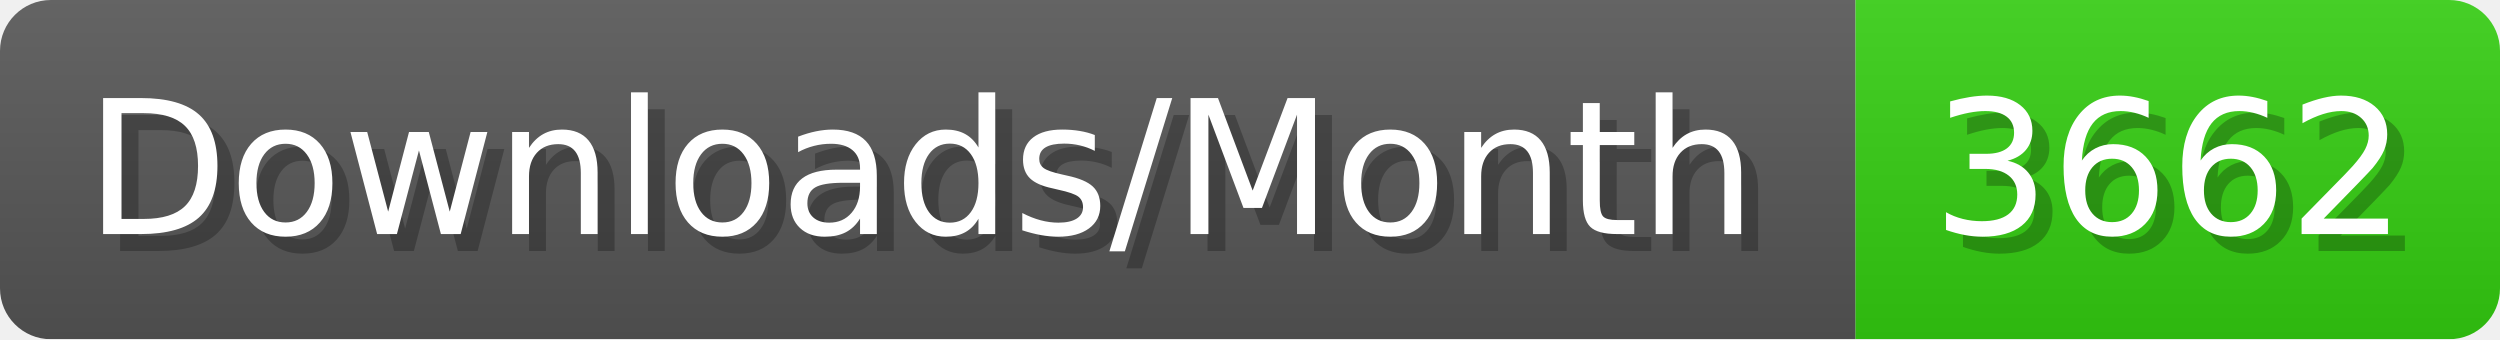
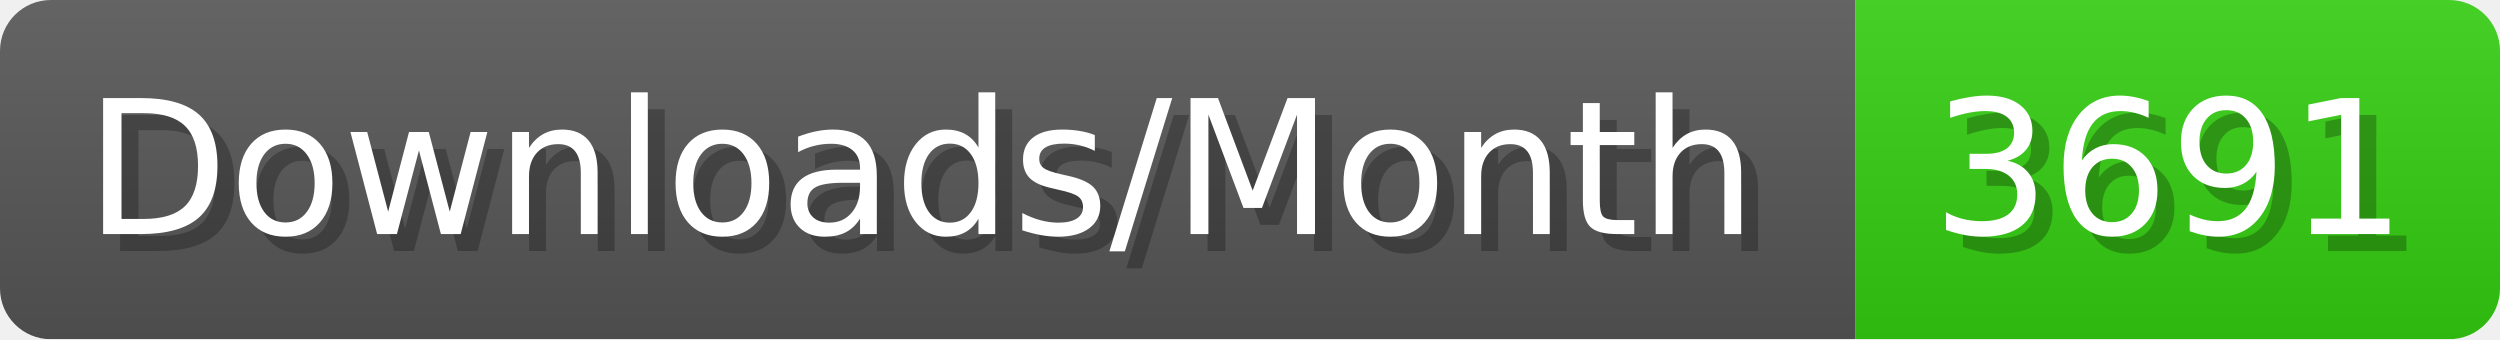
- <svg xmlns="http://www.w3.org/2000/svg" width="147.4" height="20" viewBox="0 0 1474 200" role="img" aria-label="Downloads/Month: 3662">
+ <svg xmlns="http://www.w3.org/2000/svg" width="147.4" height="20" viewBox="0 0 1474 200" role="img" aria-label="Downloads/Month: 3691">
  <linearGradient id="YlXUI" x2="0" y2="100%">
    <stop offset="0" stop-opacity=".1" stop-color="#EEE" />
    <stop offset="1" stop-opacity=".1" />
  </linearGradient>
  <mask id="JHhop">
    <rect width="1474" height="200" rx="30" fill="#FFF" />
  </mask>
  <g mask="url(#JHhop)">
    <rect width="1094" height="200" fill="#555" />
    <rect width="380" height="200" fill="#3C1" x="1094" />
    <rect width="1474" height="200" fill="url(#YlXUI)" />
  </g>
  <g aria-hidden="true" fill="#fff" text-anchor="start" font-family="Verdana,DejaVu Sans,sans-serif" font-size="110">
    <text x="60" y="148" textLength="994" fill="#000" opacity="0.25">Downloads/Month</text>
    <text x="50" y="138" textLength="994">Downloads/Month</text>
-     <text x="1149" y="148" textLength="280" fill="#000" opacity="0.25">3662</text>
-     <text x="1139" y="138" textLength="280">3662</text>
+     <text x="1149" y="148" textLength="280" fill="#000" opacity="0.25">3691</text>
+     <text x="1139" y="138" textLength="280">3691</text>
  </g>
</svg>
